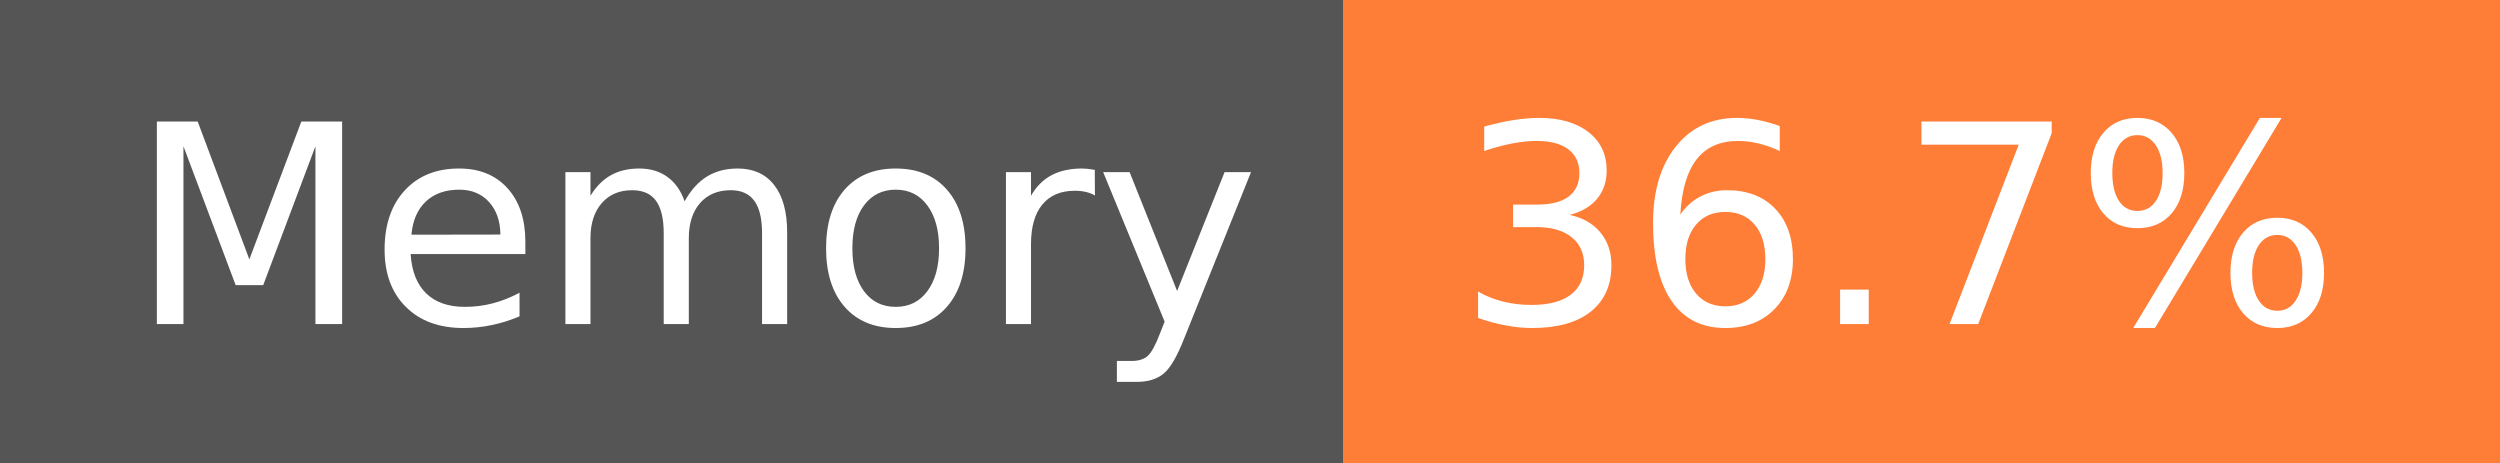
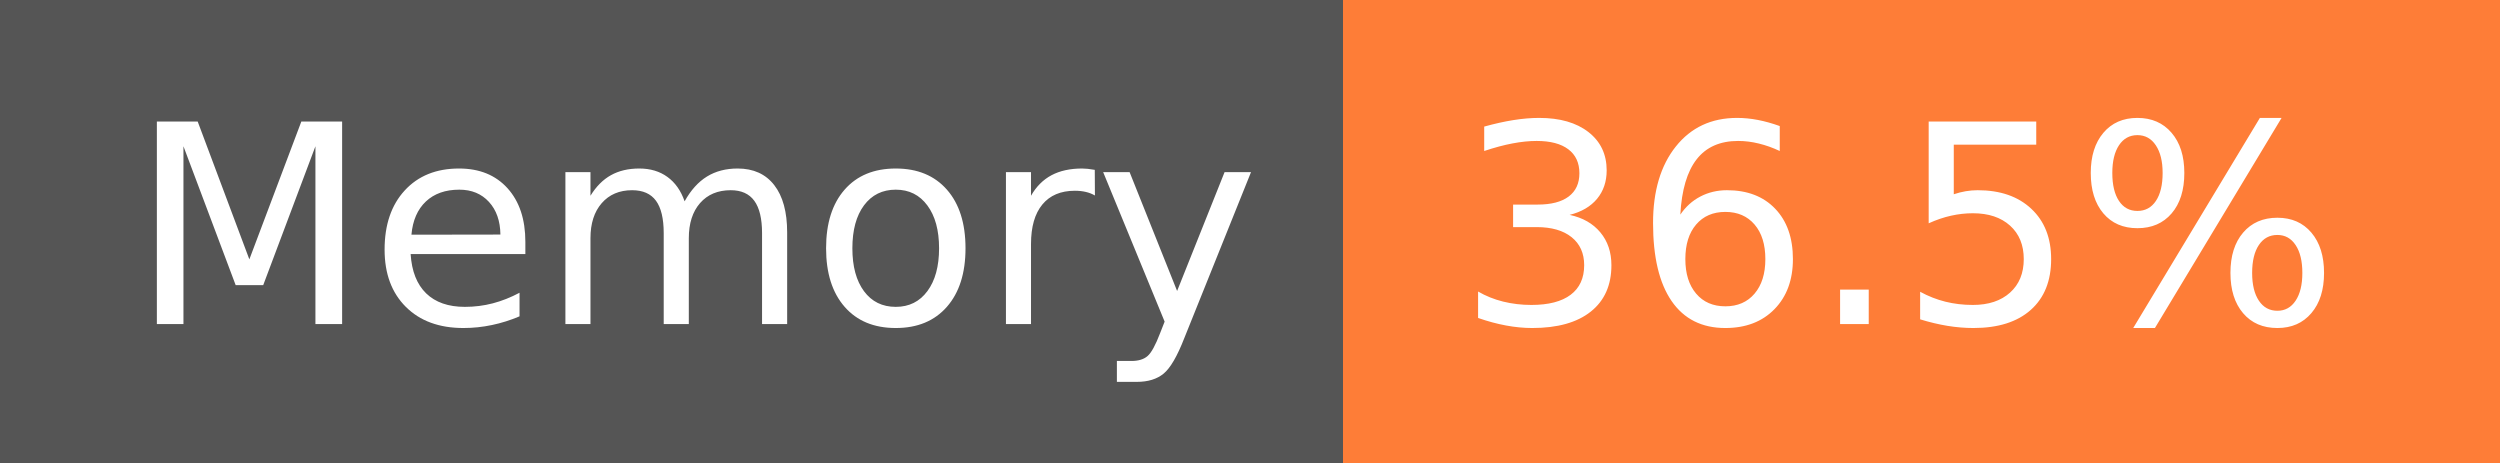
- <svg xmlns="http://www.w3.org/2000/svg" width="108" height="20" role="img" aria-label="Memory: 36.7%">
+ <svg xmlns="http://www.w3.org/2000/svg" width="108" height="20" role="img" aria-label="Memory: 36.5%">
  <g shape-rendering="crispEdges">
    <rect width="58" height="20" fill="#555" />
    <rect x="58" width="50" height="20" fill="#fe7d37" />
  </g>
  <g fill="#fff" text-anchor="middle" font-family="Verdana,Geneva,DejaVu Sans,sans-serif" text-rendering="geometricPrecision" font-size="120">
    <text x="300" y="140" transform="scale(.1)" fill="#fff" textLength="466">Memory</text>
-     <text x="820" y="140" transform="scale(.1)" fill="#fff" textLength="390">36.7%</text>
+     <text x="820" y="140" transform="scale(.1)" fill="#fff" textLength="390">36.5%</text>
  </g>
</svg>
